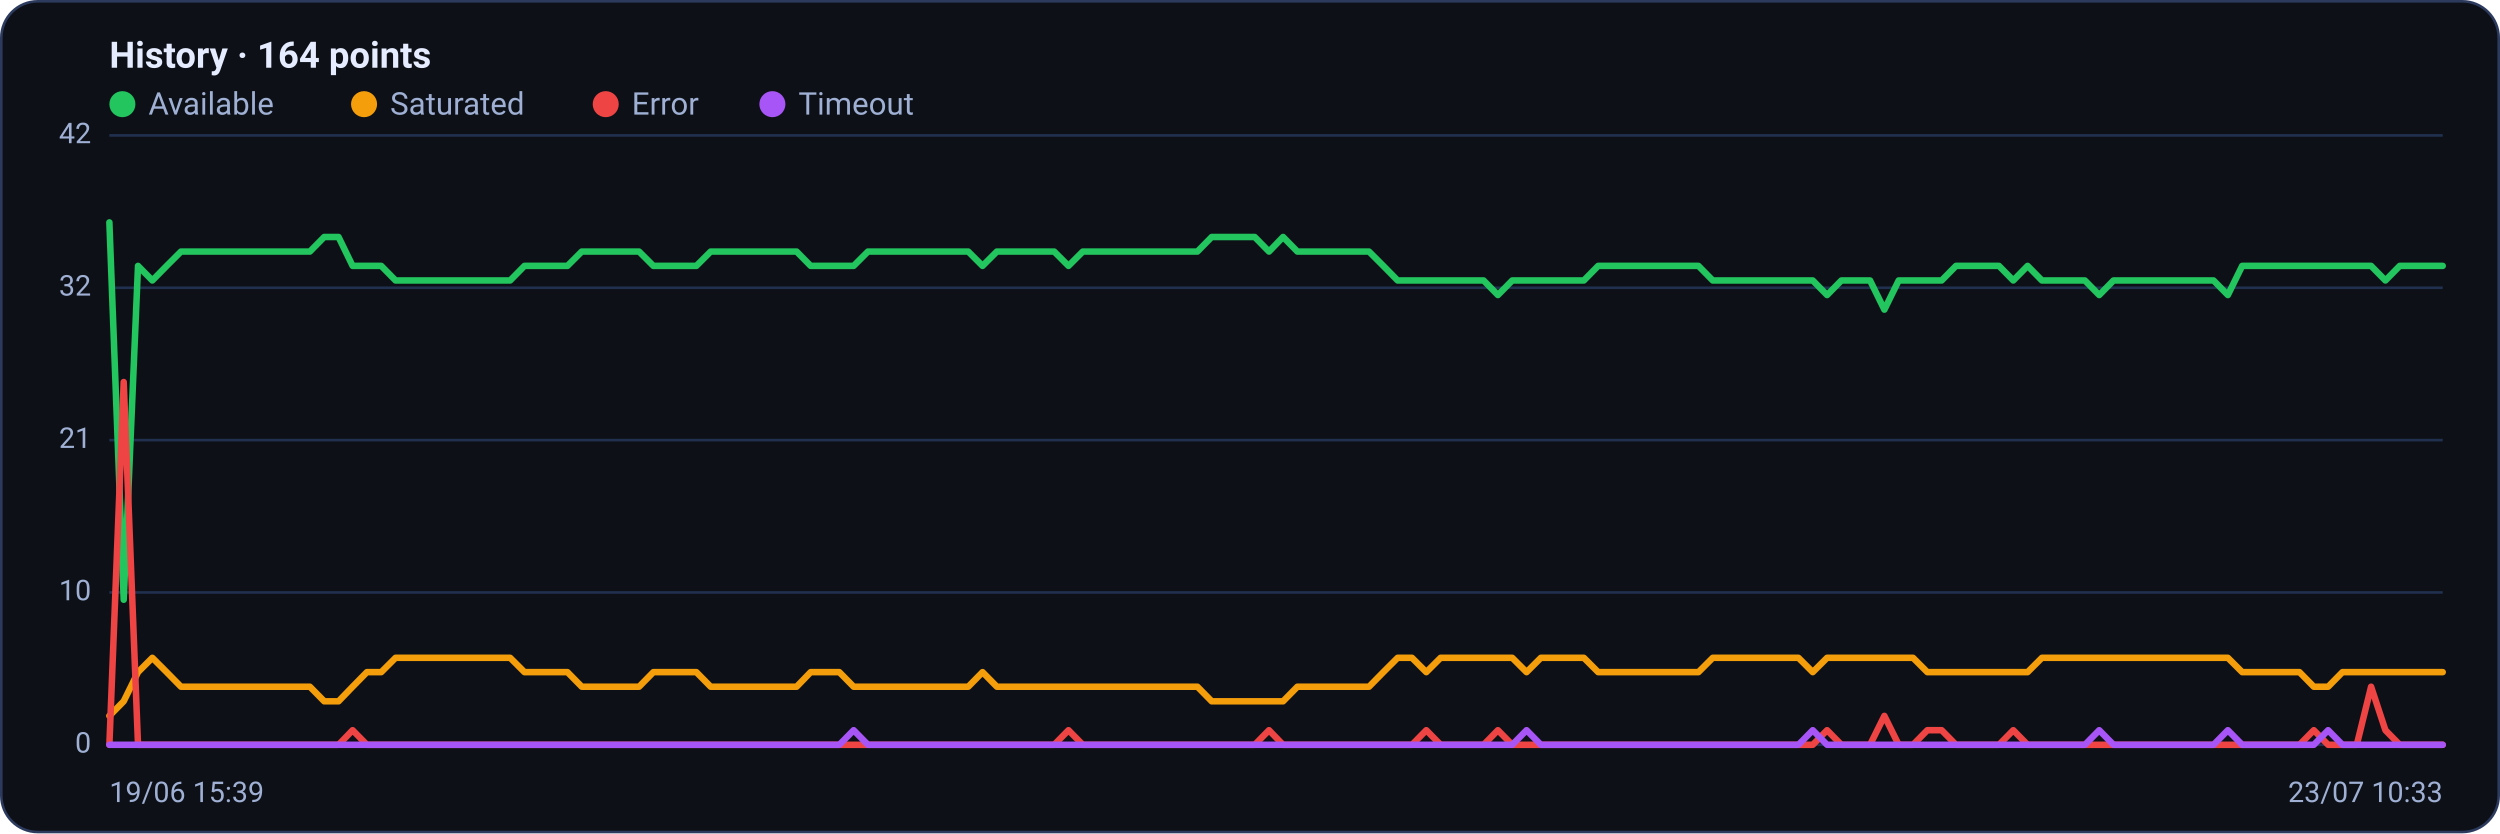
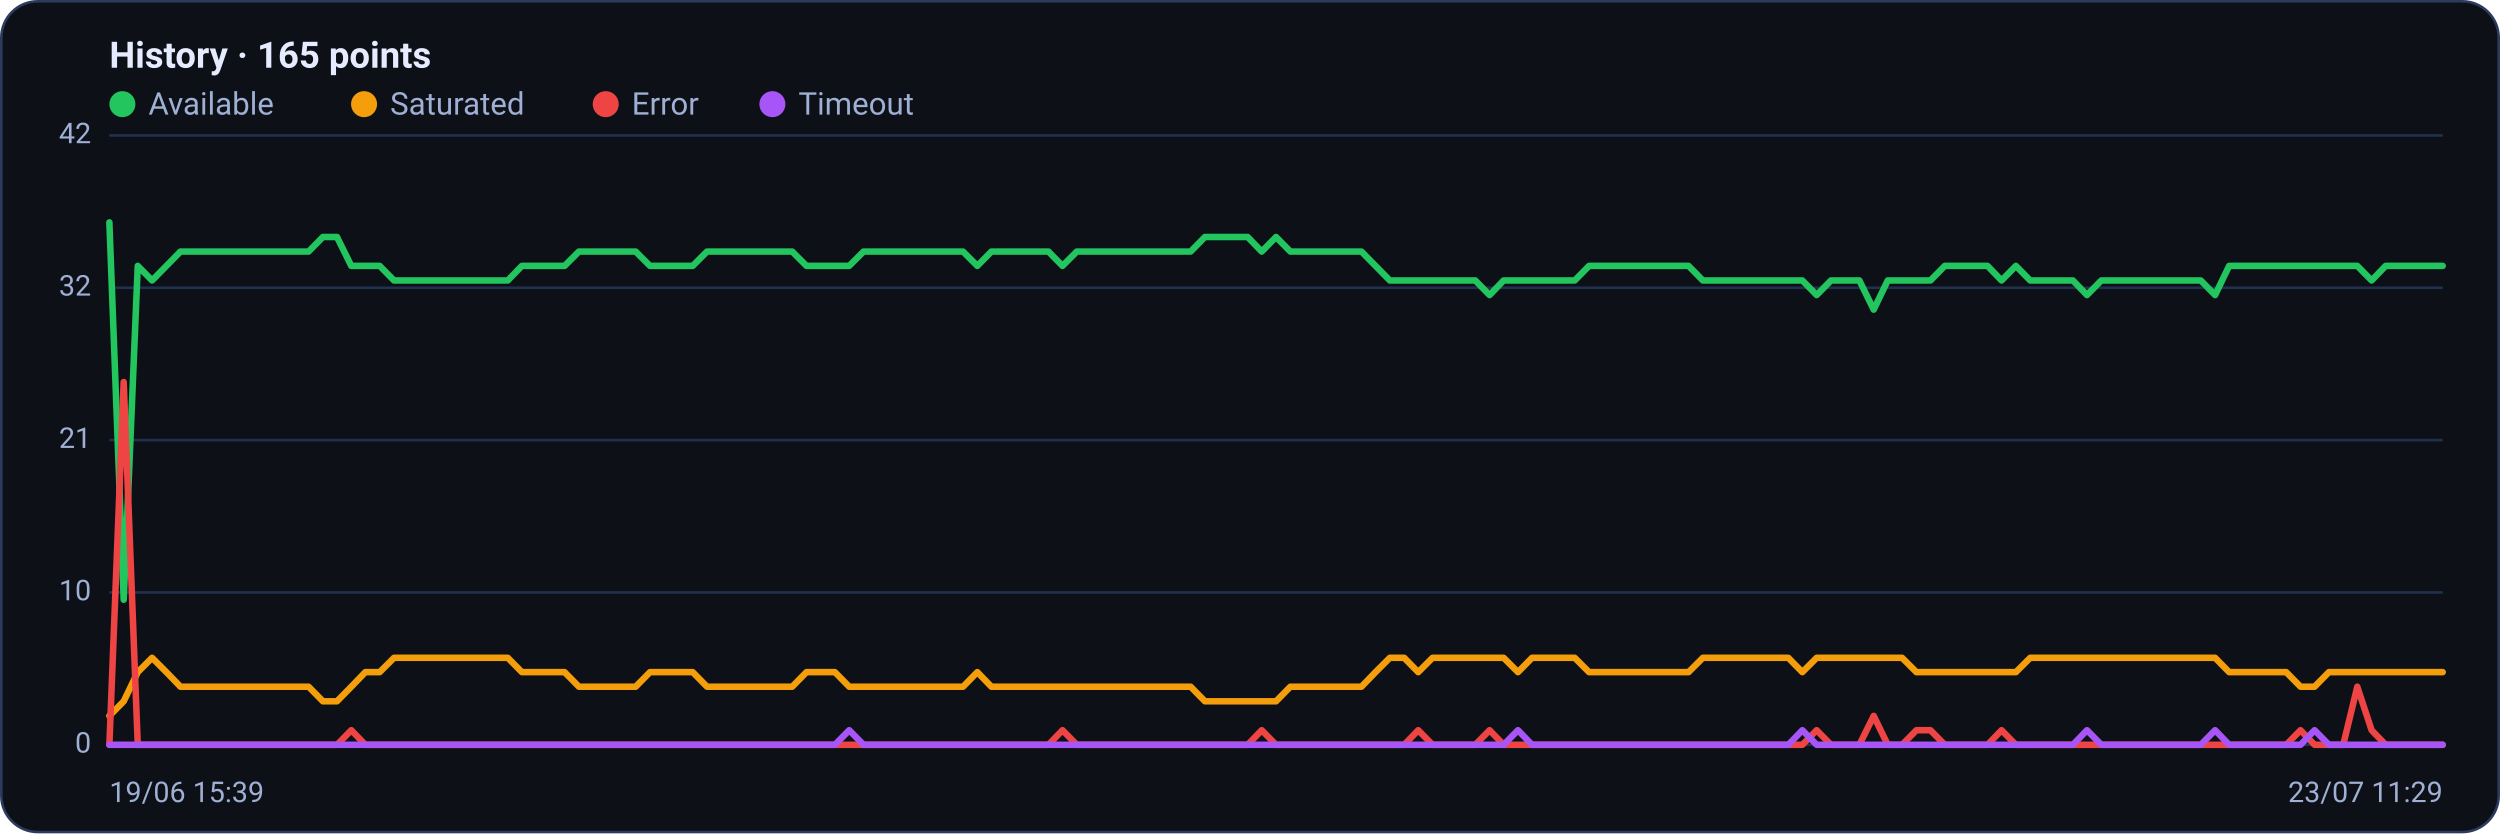
<svg xmlns="http://www.w3.org/2000/svg" viewBox="0 0 960 320" width="960" height="320" font-family="Segoe UI, system-ui, -apple-system, Roboto, Helvetica, Arial, sans-serif" role="img" aria-label="Availability history per region">
  <rect x="0.5" y="0.5" width="959" height="319" rx="14" fill="#0d1117" stroke="#2c3a5e" />
-   <text x="42" y="26" font-size="14" font-weight="600" fill="#e6ecff">History · 164 points</text>
+   <text x="42" y="26" font-size="14" font-weight="600" fill="#e6ecff">History · 165 points</text>
  <circle cx="47" cy="40" r="5" fill="#22c55e" />
  <text x="57" y="44" font-size="12" fill="#9fb0d4">Available</text>
  <circle cx="139.8" cy="40" r="5" fill="#f59e0b" />
  <text x="149.8" y="44" font-size="12" fill="#9fb0d4">Saturated</text>
  <circle cx="232.6" cy="40" r="5" fill="#ef4444" />
  <text x="242.6" y="44" font-size="12" fill="#9fb0d4">Error</text>
  <circle cx="296.6" cy="40" r="5" fill="#a855f7" />
  <text x="306.6" y="44" font-size="12" fill="#9fb0d4">Timeout</text>
  <line x1="42" y1="286.0" x2="938" y2="286.0" stroke="#21304f" stroke-width="1" />
  <text x="35" y="289.0" text-anchor="end" font-size="11" fill="#9fb0d4">0</text>
  <line x1="42" y1="227.5" x2="938" y2="227.5" stroke="#21304f" stroke-width="1" />
  <text x="35" y="230.5" text-anchor="end" font-size="11" fill="#9fb0d4">10</text>
  <line x1="42" y1="169.0" x2="938" y2="169.0" stroke="#21304f" stroke-width="1" />
  <text x="35" y="172.0" text-anchor="end" font-size="11" fill="#9fb0d4">21</text>
  <line x1="42" y1="110.5" x2="938" y2="110.5" stroke="#21304f" stroke-width="1" />
  <text x="35" y="113.5" text-anchor="end" font-size="11" fill="#9fb0d4">32</text>
  <line x1="42" y1="52.0" x2="938" y2="52.0" stroke="#21304f" stroke-width="1" />
  <text x="35" y="55.0" text-anchor="end" font-size="11" fill="#9fb0d4">42</text>
-   <polyline fill="none" stroke="#22c55e" stroke-width="2.5" stroke-linejoin="round" stroke-linecap="round" points="42.0,85.4 47.5,230.3 53.0,102.1 58.5,107.7 64.0,102.1 69.5,96.6 75.0,96.6 80.5,96.6 86.0,96.6 91.5,96.6 97.0,96.6 102.5,96.6 108.0,96.6 113.5,96.6 119.0,96.6 124.5,91.0 130.0,91.0 135.4,102.1 140.9,102.1 146.4,102.1 151.9,107.7 157.4,107.7 162.9,107.7 168.4,107.7 173.9,107.7 179.4,107.7 184.9,107.7 190.4,107.7 195.9,107.7 201.4,102.1 206.9,102.1 212.4,102.1 217.9,102.1 223.4,96.6 228.9,96.6 234.4,96.6 239.9,96.6 245.4,96.6 250.9,102.1 256.4,102.1 261.9,102.1 267.4,102.1 272.9,96.6 278.4,96.6 283.9,96.6 289.4,96.6 294.9,96.6 300.4,96.6 305.9,96.6 311.3,102.1 316.8,102.1 322.3,102.1 327.8,102.1 333.3,96.6 338.8,96.6 344.3,96.6 349.8,96.6 355.3,96.6 360.8,96.6 366.3,96.6 371.8,96.6 377.3,102.1 382.8,96.6 388.3,96.6 393.8,96.6 399.3,96.6 404.8,96.6 410.3,102.1 415.8,96.6 421.3,96.6 426.8,96.6 432.3,96.6 437.8,96.6 443.3,96.6 448.8,96.6 454.3,96.6 459.8,96.6 465.3,91.0 470.8,91.0 476.3,91.0 481.8,91.0 487.3,96.6 492.7,91.0 498.2,96.6 503.7,96.6 509.2,96.6 514.7,96.6 520.2,96.6 525.7,96.6 531.2,102.1 536.7,107.7 542.2,107.7 547.7,107.7 553.2,107.7 558.7,107.7 564.2,107.7 569.7,107.7 575.2,113.3 580.7,107.7 586.2,107.7 591.7,107.7 597.2,107.7 602.7,107.7 608.2,107.7 613.7,102.1 619.2,102.1 624.7,102.1 630.2,102.1 635.7,102.1 641.2,102.1 646.7,102.1 652.2,102.1 657.7,107.7 663.2,107.7 668.7,107.7 674.1,107.7 679.6,107.7 685.1,107.7 690.6,107.7 696.1,107.7 701.6,113.3 707.1,107.7 712.6,107.7 718.1,107.7 723.6,118.9 729.1,107.7 734.6,107.7 740.1,107.7 745.6,107.7 751.1,102.1 756.6,102.1 762.1,102.1 767.6,102.1 773.1,107.7 778.6,102.1 784.1,107.7 789.6,107.7 795.1,107.7 800.6,107.7 806.1,113.3 811.6,107.7 817.1,107.7 822.6,107.7 828.1,107.7 833.6,107.7 839.1,107.7 844.6,107.7 850.0,107.7 855.5,113.3 861.0,102.1 866.5,102.1 872.0,102.1 877.5,102.1 883.0,102.1 888.5,102.1 894.0,102.1 899.5,102.1 905.0,102.1 910.5,102.1 916.0,107.7 921.5,102.1 927.0,102.1 932.5,102.1 938.0,102.1" />
-   <polyline fill="none" stroke="#f59e0b" stroke-width="2.5" stroke-linejoin="round" stroke-linecap="round" points="42.0,274.9 47.5,269.3 53.0,258.1 58.5,252.6 64.0,258.1 69.5,263.7 75.0,263.7 80.5,263.7 86.0,263.7 91.5,263.7 97.0,263.7 102.5,263.7 108.0,263.7 113.5,263.7 119.0,263.7 124.5,269.3 130.0,269.3 135.4,263.7 140.9,258.1 146.4,258.1 151.9,252.6 157.4,252.6 162.9,252.6 168.4,252.6 173.9,252.6 179.4,252.6 184.9,252.6 190.4,252.6 195.9,252.6 201.4,258.1 206.9,258.1 212.4,258.1 217.9,258.1 223.4,263.7 228.9,263.7 234.4,263.7 239.9,263.7 245.4,263.7 250.9,258.1 256.4,258.1 261.9,258.1 267.4,258.1 272.9,263.7 278.4,263.7 283.9,263.7 289.4,263.7 294.9,263.7 300.4,263.7 305.9,263.7 311.3,258.1 316.8,258.1 322.3,258.1 327.8,263.7 333.3,263.7 338.8,263.7 344.3,263.7 349.8,263.7 355.3,263.7 360.8,263.7 366.3,263.7 371.8,263.7 377.3,258.1 382.8,263.7 388.3,263.7 393.8,263.7 399.3,263.7 404.8,263.7 410.3,263.7 415.8,263.7 421.3,263.7 426.8,263.7 432.3,263.7 437.8,263.7 443.3,263.7 448.8,263.7 454.3,263.7 459.8,263.7 465.3,269.3 470.8,269.3 476.3,269.3 481.8,269.3 487.3,269.3 492.7,269.3 498.2,263.7 503.7,263.7 509.2,263.7 514.7,263.7 520.2,263.7 525.7,263.7 531.2,258.1 536.7,252.6 542.2,252.6 547.7,258.1 553.2,252.6 558.7,252.6 564.2,252.6 569.7,252.6 575.2,252.6 580.7,252.6 586.2,258.1 591.7,252.6 597.2,252.6 602.7,252.6 608.2,252.6 613.7,258.1 619.2,258.1 624.7,258.1 630.2,258.1 635.7,258.1 641.2,258.1 646.7,258.1 652.2,258.1 657.7,252.6 663.2,252.6 668.7,252.6 674.1,252.6 679.6,252.6 685.1,252.6 690.6,252.6 696.1,258.1 701.6,252.6 707.1,252.6 712.6,252.6 718.1,252.6 723.6,252.6 729.1,252.6 734.6,252.6 740.1,258.1 745.6,258.1 751.1,258.1 756.6,258.1 762.1,258.1 767.6,258.1 773.1,258.1 778.6,258.1 784.1,252.6 789.6,252.6 795.1,252.6 800.6,252.6 806.1,252.6 811.6,252.6 817.1,252.6 822.6,252.6 828.1,252.6 833.6,252.6 839.1,252.6 844.6,252.6 850.0,252.6 855.5,252.6 861.0,258.1 866.5,258.1 872.0,258.1 877.5,258.1 883.0,258.1 888.5,263.7 894.0,263.7 899.5,258.1 905.0,258.1 910.5,258.1 916.0,258.1 921.5,258.1 927.0,258.1 932.5,258.1 938.0,258.1" />
-   <polyline fill="none" stroke="#ef4444" stroke-width="2.5" stroke-linejoin="round" stroke-linecap="round" points="42.0,286.0 47.5,146.7 53.0,286.0 58.5,286.0 64.0,286.0 69.5,286.0 75.0,286.0 80.5,286.0 86.0,286.0 91.5,286.0 97.0,286.0 102.5,286.0 108.0,286.0 113.5,286.0 119.0,286.0 124.5,286.0 130.0,286.0 135.4,280.4 140.9,286.0 146.4,286.0 151.9,286.0 157.4,286.0 162.9,286.0 168.4,286.0 173.9,286.0 179.4,286.0 184.9,286.0 190.4,286.0 195.9,286.0 201.4,286.0 206.9,286.0 212.4,286.0 217.9,286.0 223.4,286.0 228.9,286.0 234.4,286.0 239.9,286.0 245.4,286.0 250.9,286.0 256.4,286.0 261.9,286.0 267.4,286.0 272.9,286.0 278.4,286.0 283.9,286.0 289.4,286.0 294.9,286.0 300.4,286.0 305.9,286.0 311.3,286.0 316.8,286.0 322.3,286.0 327.8,286.0 333.3,286.0 338.8,286.0 344.3,286.0 349.8,286.0 355.3,286.0 360.8,286.0 366.3,286.0 371.8,286.0 377.3,286.0 382.8,286.0 388.3,286.0 393.8,286.0 399.3,286.0 404.8,286.0 410.3,280.4 415.8,286.0 421.3,286.0 426.8,286.0 432.3,286.0 437.8,286.0 443.3,286.0 448.8,286.0 454.3,286.0 459.8,286.0 465.3,286.0 470.8,286.0 476.3,286.0 481.8,286.0 487.3,280.4 492.7,286.0 498.2,286.0 503.7,286.0 509.2,286.0 514.7,286.0 520.2,286.0 525.7,286.0 531.2,286.0 536.7,286.0 542.2,286.0 547.7,280.4 553.2,286.0 558.7,286.0 564.2,286.0 569.7,286.0 575.2,280.4 580.7,286.0 586.2,286.0 591.7,286.0 597.2,286.0 602.7,286.0 608.2,286.0 613.7,286.0 619.2,286.0 624.7,286.0 630.2,286.0 635.7,286.0 641.2,286.0 646.7,286.0 652.2,286.0 657.7,286.0 663.2,286.0 668.7,286.0 674.1,286.0 679.6,286.0 685.1,286.0 690.6,286.0 696.1,286.0 701.6,280.4 707.1,286.0 712.6,286.0 718.1,286.0 723.6,274.9 729.1,286.0 734.6,286.0 740.1,280.4 745.6,280.4 751.1,286.0 756.6,286.0 762.1,286.0 767.6,286.0 773.1,280.4 778.6,286.0 784.1,286.0 789.6,286.0 795.1,286.0 800.6,286.0 806.1,286.0 811.6,286.0 817.1,286.0 822.6,286.0 828.1,286.0 833.6,286.0 839.1,286.0 844.6,286.0 850.0,286.0 855.5,286.0 861.0,286.0 866.5,286.0 872.0,286.0 877.5,286.0 883.0,286.0 888.5,280.4 894.0,286.0 899.5,286.0 905.0,286.0 910.5,263.7 916.0,280.4 921.5,286.0 927.0,286.0 932.5,286.0 938.0,286.0" />
-   <polyline fill="none" stroke="#a855f7" stroke-width="2.5" stroke-linejoin="round" stroke-linecap="round" points="42.0,286.0 47.5,286.0 53.0,286.0 58.5,286.0 64.0,286.0 69.5,286.0 75.0,286.0 80.5,286.0 86.0,286.0 91.5,286.0 97.0,286.0 102.5,286.0 108.0,286.0 113.5,286.0 119.0,286.0 124.5,286.0 130.0,286.0 135.4,286.0 140.9,286.0 146.4,286.0 151.9,286.0 157.4,286.0 162.9,286.0 168.4,286.0 173.9,286.0 179.4,286.0 184.9,286.0 190.4,286.0 195.9,286.0 201.4,286.0 206.9,286.0 212.4,286.0 217.9,286.0 223.4,286.0 228.9,286.0 234.4,286.0 239.9,286.0 245.4,286.0 250.9,286.0 256.4,286.0 261.9,286.0 267.4,286.0 272.9,286.0 278.4,286.0 283.9,286.0 289.4,286.0 294.9,286.0 300.4,286.0 305.9,286.0 311.3,286.0 316.8,286.0 322.3,286.0 327.8,280.4 333.3,286.0 338.8,286.0 344.3,286.0 349.8,286.0 355.3,286.0 360.8,286.0 366.3,286.0 371.8,286.0 377.3,286.0 382.8,286.0 388.3,286.0 393.8,286.0 399.3,286.0 404.8,286.0 410.3,286.0 415.8,286.0 421.3,286.0 426.8,286.0 432.3,286.0 437.8,286.0 443.3,286.0 448.8,286.0 454.3,286.0 459.8,286.0 465.3,286.0 470.8,286.0 476.3,286.0 481.8,286.0 487.3,286.0 492.7,286.0 498.2,286.0 503.7,286.0 509.2,286.0 514.7,286.0 520.2,286.0 525.7,286.0 531.2,286.0 536.7,286.0 542.2,286.0 547.7,286.0 553.2,286.0 558.7,286.0 564.2,286.0 569.7,286.0 575.2,286.0 580.7,286.0 586.2,280.4 591.7,286.0 597.2,286.0 602.7,286.0 608.2,286.0 613.7,286.0 619.2,286.0 624.7,286.0 630.2,286.0 635.7,286.0 641.2,286.0 646.7,286.0 652.2,286.0 657.7,286.0 663.2,286.0 668.7,286.0 674.1,286.0 679.6,286.0 685.1,286.0 690.6,286.0 696.1,280.4 701.6,286.0 707.1,286.0 712.6,286.0 718.1,286.0 723.6,286.0 729.1,286.0 734.6,286.0 740.1,286.0 745.6,286.0 751.1,286.0 756.6,286.0 762.1,286.0 767.6,286.0 773.1,286.0 778.6,286.0 784.1,286.0 789.6,286.0 795.1,286.0 800.6,286.0 806.1,280.4 811.6,286.0 817.1,286.0 822.6,286.0 828.1,286.0 833.6,286.0 839.1,286.0 844.6,286.0 850.0,286.0 855.5,280.4 861.0,286.0 866.5,286.0 872.0,286.0 877.5,286.0 883.0,286.0 888.5,286.0 894.0,280.4 899.5,286.0 905.0,286.0 910.5,286.0 916.0,286.0 921.5,286.0 927.0,286.0 932.5,286.0 938.0,286.0" />
+   <polyline fill="none" stroke="#22c55e" stroke-width="2.5" stroke-linejoin="round" stroke-linecap="round" points="42.0,85.4 47.5,230.3 52.9,102.1 58.4,107.7 63.9,102.1 69.3,96.6 74.8,96.6 80.2,96.6 85.7,96.6 91.2,96.6 96.6,96.6 102.1,96.6 107.6,96.6 113.0,96.6 118.5,96.6 124.0,91.0 129.4,91.0 134.9,102.1 140.3,102.1 145.8,102.1 151.3,107.7 156.7,107.7 162.2,107.7 167.7,107.7 173.1,107.7 178.6,107.7 184.0,107.7 189.5,107.7 195.0,107.7 200.4,102.1 205.9,102.1 211.4,102.1 216.8,102.1 222.3,96.6 227.8,96.6 233.2,96.6 238.7,96.6 244.1,96.6 249.6,102.1 255.1,102.1 260.5,102.1 266.0,102.1 271.5,96.6 276.9,96.6 282.4,96.6 287.9,96.6 293.3,96.6 298.8,96.6 304.2,96.6 309.7,102.1 315.2,102.1 320.6,102.1 326.1,102.1 331.6,96.6 337.0,96.6 342.5,96.6 348.0,96.6 353.4,96.6 358.9,96.6 364.3,96.6 369.8,96.6 375.3,102.1 380.7,96.6 386.2,96.6 391.7,96.6 397.1,96.6 402.6,96.6 408.0,102.1 413.5,96.6 419.0,96.6 424.4,96.6 429.9,96.6 435.4,96.6 440.8,96.6 446.3,96.6 451.8,96.6 457.2,96.6 462.7,91.0 468.1,91.0 473.6,91.0 479.1,91.0 484.5,96.6 490.0,91.0 495.5,96.6 500.9,96.6 506.4,96.6 511.9,96.6 517.3,96.6 522.8,96.6 528.2,102.1 533.7,107.7 539.2,107.7 544.6,107.7 550.1,107.7 555.6,107.7 561.0,107.7 566.5,107.7 572.0,113.3 577.4,107.7 582.9,107.7 588.3,107.7 593.8,107.7 599.3,107.7 604.7,107.7 610.2,102.1 615.7,102.1 621.1,102.1 626.6,102.1 632.0,102.1 637.5,102.1 643.0,102.1 648.4,102.1 653.9,107.7 659.4,107.7 664.8,107.7 670.3,107.7 675.8,107.7 681.2,107.7 686.7,107.7 692.1,107.7 697.6,113.3 703.1,107.7 708.5,107.7 714.0,107.7 719.5,118.9 724.9,107.7 730.4,107.7 735.9,107.7 741.3,107.7 746.8,102.1 752.2,102.1 757.7,102.1 763.2,102.1 768.6,107.7 774.1,102.1 779.6,107.7 785.0,107.7 790.5,107.7 796.0,107.7 801.4,113.3 806.9,107.7 812.3,107.7 817.8,107.7 823.3,107.7 828.7,107.7 834.2,107.7 839.7,107.7 845.1,107.7 850.6,113.3 856.0,102.1 861.5,102.1 867.0,102.1 872.4,102.1 877.9,102.1 883.4,102.1 888.8,102.1 894.3,102.1 899.8,102.1 905.2,102.1 910.7,107.7 916.1,102.1 921.6,102.1 927.1,102.1 932.5,102.1 938.0,102.1" />
+   <polyline fill="none" stroke="#f59e0b" stroke-width="2.5" stroke-linejoin="round" stroke-linecap="round" points="42.0,274.9 47.5,269.3 52.9,258.1 58.4,252.6 63.9,258.1 69.3,263.7 74.8,263.7 80.2,263.7 85.7,263.7 91.2,263.7 96.6,263.7 102.1,263.7 107.6,263.7 113.0,263.7 118.5,263.7 124.0,269.3 129.4,269.3 134.9,263.7 140.3,258.1 145.8,258.1 151.3,252.6 156.7,252.6 162.2,252.6 167.7,252.6 173.1,252.6 178.6,252.6 184.0,252.6 189.5,252.6 195.0,252.6 200.4,258.1 205.9,258.1 211.4,258.1 216.8,258.1 222.3,263.7 227.8,263.7 233.2,263.7 238.7,263.7 244.1,263.7 249.6,258.1 255.1,258.1 260.5,258.1 266.0,258.1 271.5,263.7 276.9,263.7 282.4,263.7 287.9,263.7 293.3,263.7 298.8,263.7 304.2,263.7 309.7,258.1 315.2,258.1 320.6,258.1 326.1,263.7 331.6,263.7 337.0,263.7 342.5,263.7 348.0,263.7 353.4,263.7 358.9,263.7 364.3,263.7 369.8,263.7 375.3,258.1 380.7,263.7 386.2,263.7 391.7,263.7 397.1,263.7 402.6,263.7 408.0,263.7 413.5,263.7 419.0,263.7 424.4,263.7 429.9,263.7 435.4,263.7 440.8,263.7 446.3,263.7 451.8,263.7 457.2,263.7 462.7,269.3 468.1,269.3 473.6,269.3 479.1,269.3 484.5,269.3 490.0,269.3 495.5,263.7 500.9,263.7 506.4,263.7 511.9,263.7 517.3,263.7 522.8,263.7 528.2,258.1 533.7,252.6 539.2,252.6 544.6,258.1 550.1,252.6 555.6,252.6 561.0,252.6 566.5,252.6 572.0,252.6 577.4,252.6 582.9,258.1 588.3,252.6 593.8,252.6 599.3,252.6 604.7,252.6 610.2,258.1 615.7,258.1 621.1,258.1 626.6,258.1 632.0,258.1 637.5,258.1 643.0,258.1 648.4,258.1 653.9,252.6 659.4,252.6 664.8,252.6 670.3,252.6 675.8,252.6 681.2,252.6 686.7,252.6 692.1,258.1 697.6,252.6 703.1,252.6 708.5,252.6 714.0,252.6 719.5,252.6 724.9,252.6 730.4,252.6 735.9,258.1 741.3,258.1 746.8,258.1 752.2,258.1 757.7,258.1 763.2,258.1 768.6,258.1 774.1,258.1 779.6,252.6 785.0,252.6 790.5,252.6 796.0,252.6 801.4,252.6 806.9,252.6 812.3,252.6 817.8,252.6 823.3,252.6 828.7,252.6 834.2,252.6 839.7,252.6 845.1,252.6 850.6,252.6 856.0,258.1 861.5,258.1 867.0,258.1 872.4,258.1 877.9,258.1 883.4,263.7 888.8,263.7 894.3,258.1 899.8,258.1 905.2,258.1 910.7,258.1 916.1,258.1 921.6,258.1 927.1,258.1 932.5,258.1 938.0,258.1" />
+   <polyline fill="none" stroke="#ef4444" stroke-width="2.5" stroke-linejoin="round" stroke-linecap="round" points="42.0,286.0 47.5,146.7 52.9,286.0 58.4,286.0 63.9,286.0 69.3,286.0 74.8,286.0 80.2,286.0 85.7,286.0 91.2,286.0 96.6,286.0 102.1,286.0 107.6,286.0 113.0,286.0 118.5,286.0 124.0,286.0 129.4,286.0 134.9,280.4 140.3,286.0 145.8,286.0 151.3,286.0 156.7,286.0 162.2,286.0 167.7,286.0 173.1,286.0 178.6,286.0 184.0,286.0 189.5,286.0 195.0,286.0 200.4,286.0 205.9,286.0 211.4,286.0 216.8,286.0 222.3,286.0 227.8,286.0 233.2,286.0 238.7,286.0 244.1,286.0 249.6,286.0 255.1,286.0 260.5,286.0 266.0,286.0 271.5,286.0 276.9,286.0 282.4,286.0 287.9,286.0 293.3,286.0 298.8,286.0 304.2,286.0 309.7,286.0 315.2,286.0 320.6,286.0 326.1,286.0 331.6,286.0 337.0,286.0 342.5,286.0 348.0,286.0 353.4,286.0 358.9,286.0 364.3,286.0 369.8,286.0 375.3,286.0 380.7,286.0 386.2,286.0 391.7,286.0 397.1,286.0 402.6,286.0 408.0,280.4 413.5,286.0 419.0,286.0 424.4,286.0 429.9,286.0 435.4,286.0 440.8,286.0 446.3,286.0 451.8,286.0 457.2,286.0 462.7,286.0 468.1,286.0 473.6,286.0 479.1,286.0 484.5,280.4 490.0,286.0 495.5,286.0 500.9,286.0 506.4,286.0 511.9,286.0 517.3,286.0 522.8,286.0 528.2,286.0 533.7,286.0 539.2,286.0 544.6,280.4 550.1,286.0 555.6,286.0 561.0,286.0 566.5,286.0 572.0,280.4 577.4,286.0 582.9,286.0 588.3,286.0 593.8,286.0 599.3,286.0 604.7,286.0 610.2,286.0 615.7,286.0 621.1,286.0 626.6,286.0 632.0,286.0 637.5,286.0 643.0,286.0 648.4,286.0 653.9,286.0 659.4,286.0 664.8,286.0 670.3,286.0 675.8,286.0 681.2,286.0 686.7,286.0 692.1,286.0 697.6,280.4 703.1,286.0 708.5,286.0 714.0,286.0 719.5,274.9 724.9,286.0 730.4,286.0 735.9,280.4 741.3,280.4 746.8,286.0 752.2,286.0 757.7,286.0 763.2,286.0 768.6,280.4 774.1,286.0 779.6,286.0 785.0,286.0 790.5,286.0 796.0,286.0 801.4,286.0 806.9,286.0 812.3,286.0 817.8,286.0 823.3,286.0 828.7,286.0 834.2,286.0 839.7,286.0 845.1,286.0 850.6,286.0 856.0,286.0 861.5,286.0 867.0,286.0 872.4,286.0 877.9,286.0 883.4,280.4 888.8,286.0 894.3,286.0 899.8,286.0 905.2,263.7 910.7,280.4 916.1,286.0 921.6,286.0 927.1,286.0 932.5,286.0 938.0,286.0" />
+   <polyline fill="none" stroke="#a855f7" stroke-width="2.5" stroke-linejoin="round" stroke-linecap="round" points="42.0,286.0 47.5,286.0 52.9,286.0 58.4,286.0 63.9,286.0 69.3,286.0 74.8,286.0 80.2,286.0 85.7,286.0 91.2,286.0 96.6,286.0 102.1,286.0 107.6,286.0 113.0,286.0 118.5,286.0 124.0,286.0 129.4,286.0 134.9,286.0 140.3,286.0 145.8,286.0 151.3,286.0 156.7,286.0 162.2,286.0 167.7,286.0 173.1,286.0 178.6,286.0 184.0,286.0 189.5,286.0 195.0,286.0 200.4,286.0 205.9,286.0 211.4,286.0 216.8,286.0 222.3,286.0 227.8,286.0 233.2,286.0 238.7,286.0 244.1,286.0 249.6,286.0 255.1,286.0 260.5,286.0 266.0,286.0 271.5,286.0 276.9,286.0 282.4,286.0 287.9,286.0 293.3,286.0 298.8,286.0 304.2,286.0 309.7,286.0 315.2,286.0 320.6,286.0 326.1,280.4 331.6,286.0 337.0,286.0 342.5,286.0 348.0,286.0 353.4,286.0 358.9,286.0 364.3,286.0 369.8,286.0 375.3,286.0 380.7,286.0 386.2,286.0 391.7,286.0 397.1,286.0 402.6,286.0 408.0,286.0 413.5,286.0 419.0,286.0 424.4,286.0 429.9,286.0 435.4,286.0 440.8,286.0 446.3,286.0 451.8,286.0 457.2,286.0 462.7,286.0 468.1,286.0 473.6,286.0 479.1,286.0 484.5,286.0 490.0,286.0 495.5,286.0 500.9,286.0 506.4,286.0 511.9,286.0 517.3,286.0 522.8,286.0 528.2,286.0 533.7,286.0 539.2,286.0 544.6,286.0 550.1,286.0 555.6,286.0 561.0,286.0 566.5,286.0 572.0,286.0 577.4,286.0 582.9,280.4 588.3,286.0 593.8,286.0 599.3,286.0 604.7,286.0 610.2,286.0 615.7,286.0 621.1,286.0 626.6,286.0 632.0,286.0 637.5,286.0 643.0,286.0 648.4,286.0 653.9,286.0 659.4,286.0 664.8,286.0 670.3,286.0 675.8,286.0 681.2,286.0 686.7,286.0 692.1,280.4 697.6,286.0 703.1,286.0 708.5,286.0 714.0,286.0 719.5,286.0 724.9,286.0 730.4,286.0 735.9,286.0 741.3,286.0 746.8,286.0 752.2,286.0 757.7,286.0 763.2,286.0 768.6,286.0 774.1,286.0 779.6,286.0 785.0,286.0 790.5,286.0 796.0,286.0 801.4,280.4 806.9,286.0 812.3,286.0 817.8,286.0 823.3,286.0 828.7,286.0 834.2,286.0 839.7,286.0 845.1,286.0 850.6,280.4 856.0,286.0 861.5,286.0 867.0,286.0 872.4,286.0 877.9,286.0 883.4,286.0 888.8,280.4 894.3,286.0 899.8,286.0 905.2,286.0 910.7,286.0 916.1,286.0 921.6,286.0 927.1,286.0 932.5,286.0 938.0,286.0" />
  <text x="42" y="308" font-size="11" fill="#9fb0d4">19/06 15:39</text>
-   <text x="938" y="308" text-anchor="end" font-size="11" fill="#9fb0d4">23/07 10:33</text>
+   <text x="938" y="308" text-anchor="end" font-size="11" fill="#9fb0d4">23/07 11:29</text>
</svg>
